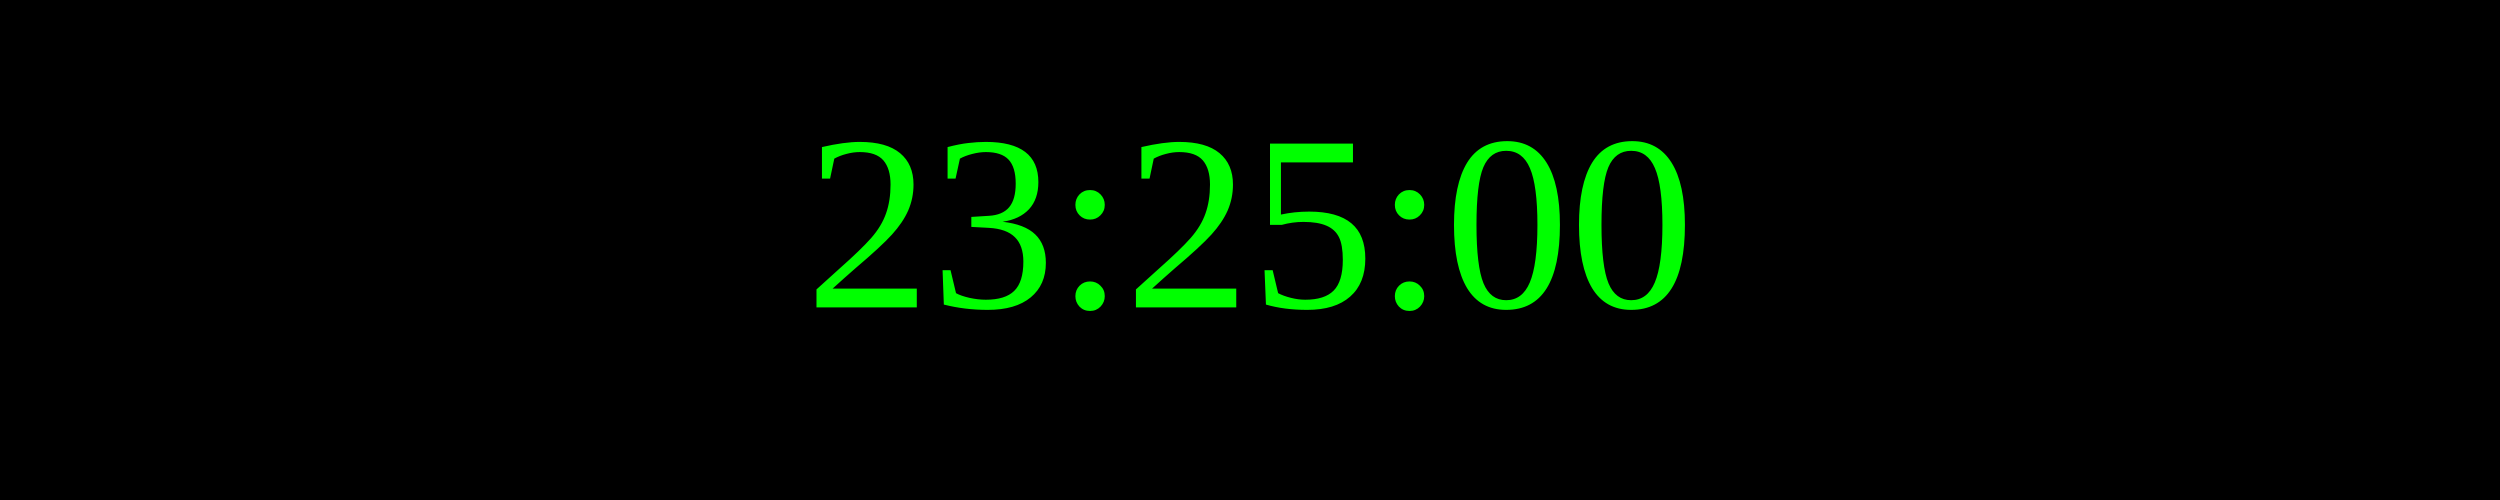
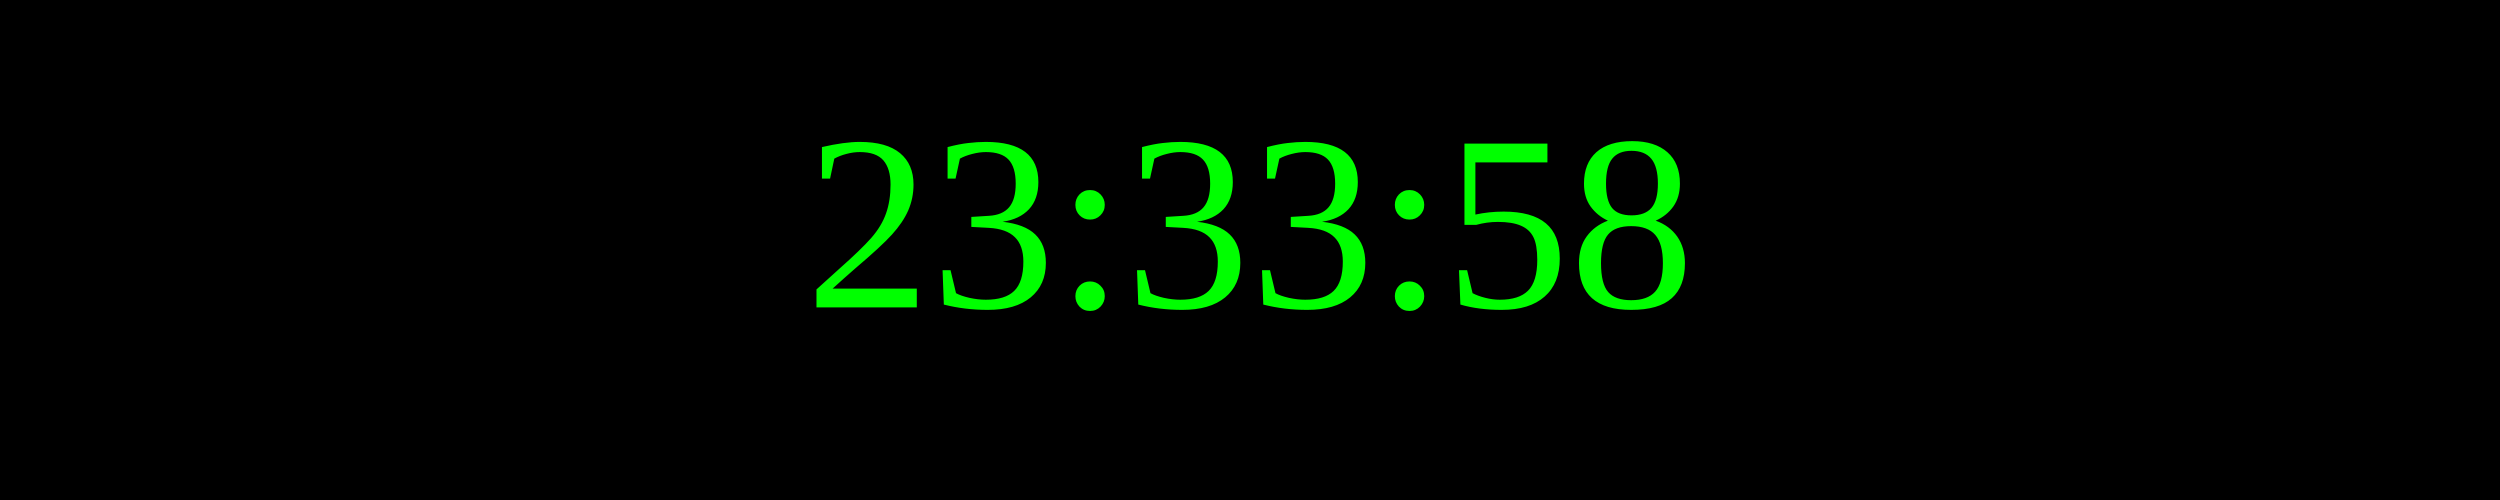
<svg xmlns="http://www.w3.org/2000/svg" width="250" height="50">
  <rect width="100%" height="100%" fill="black" />
  <text x="50%" y="50%" font-size="25" fill="lime" text-anchor="middle" dominant-baseline="middle">
- 23:25:00
+ 23:33:58
</text>
</svg>
